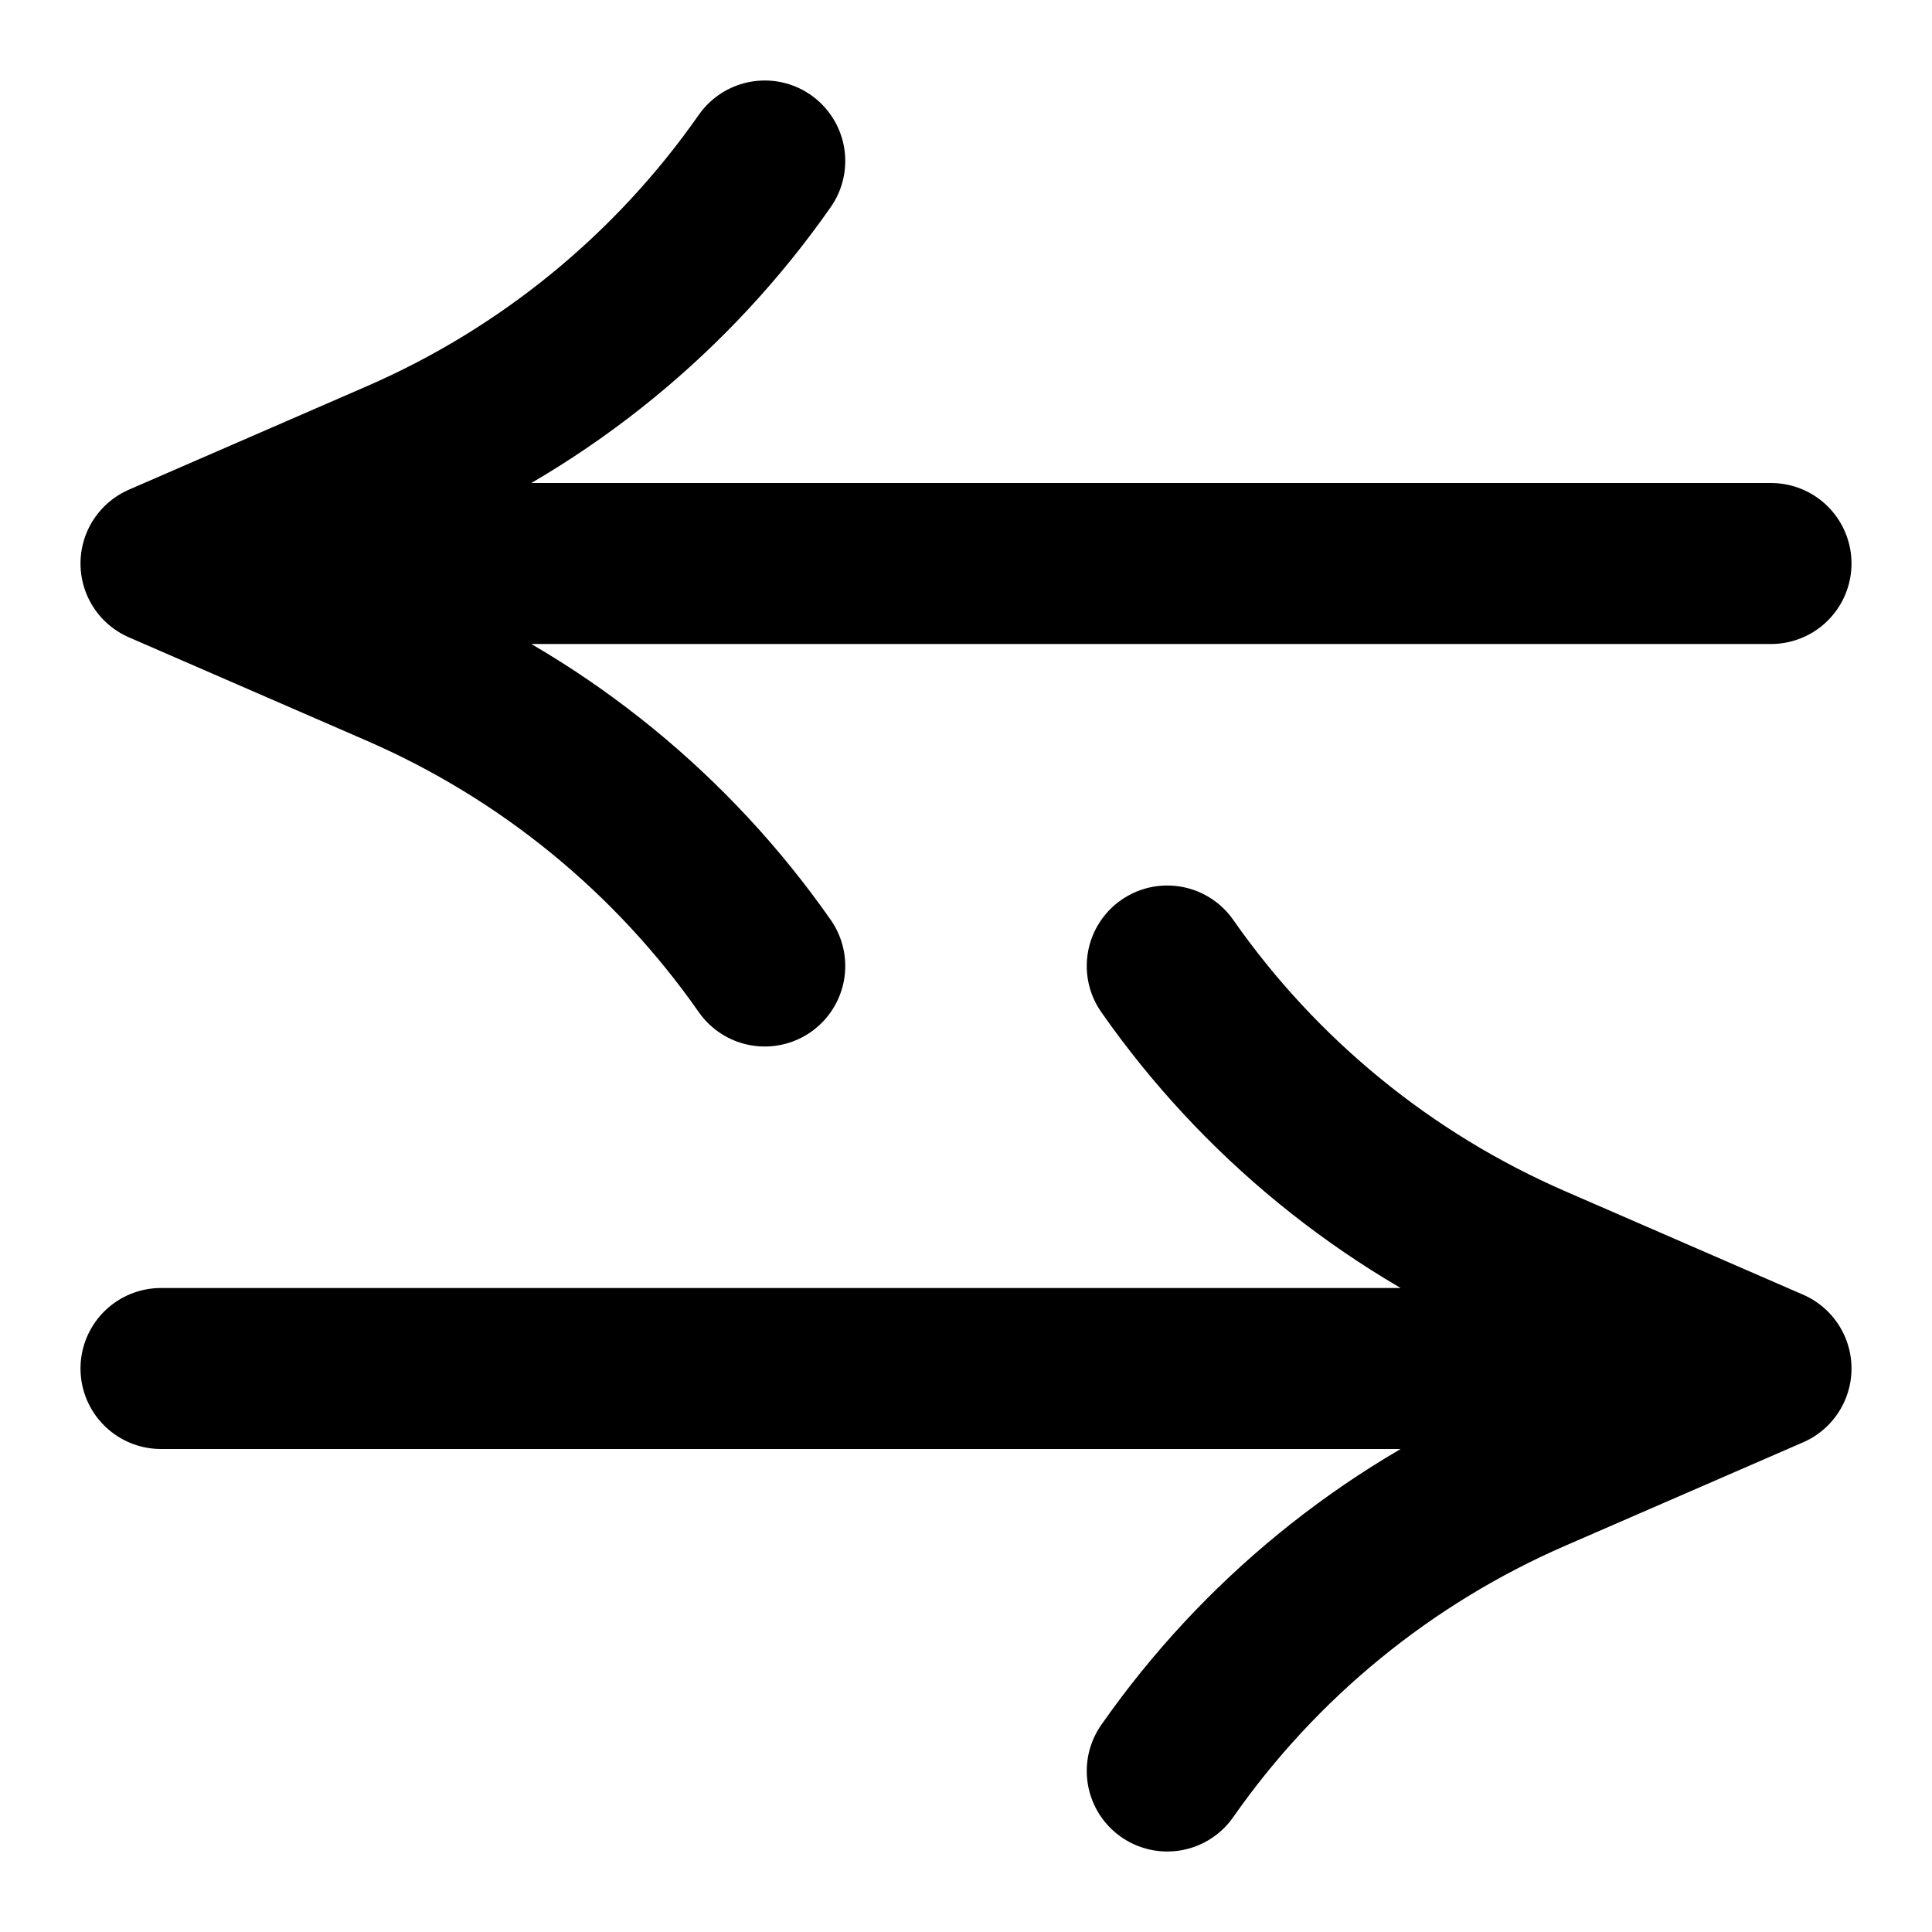
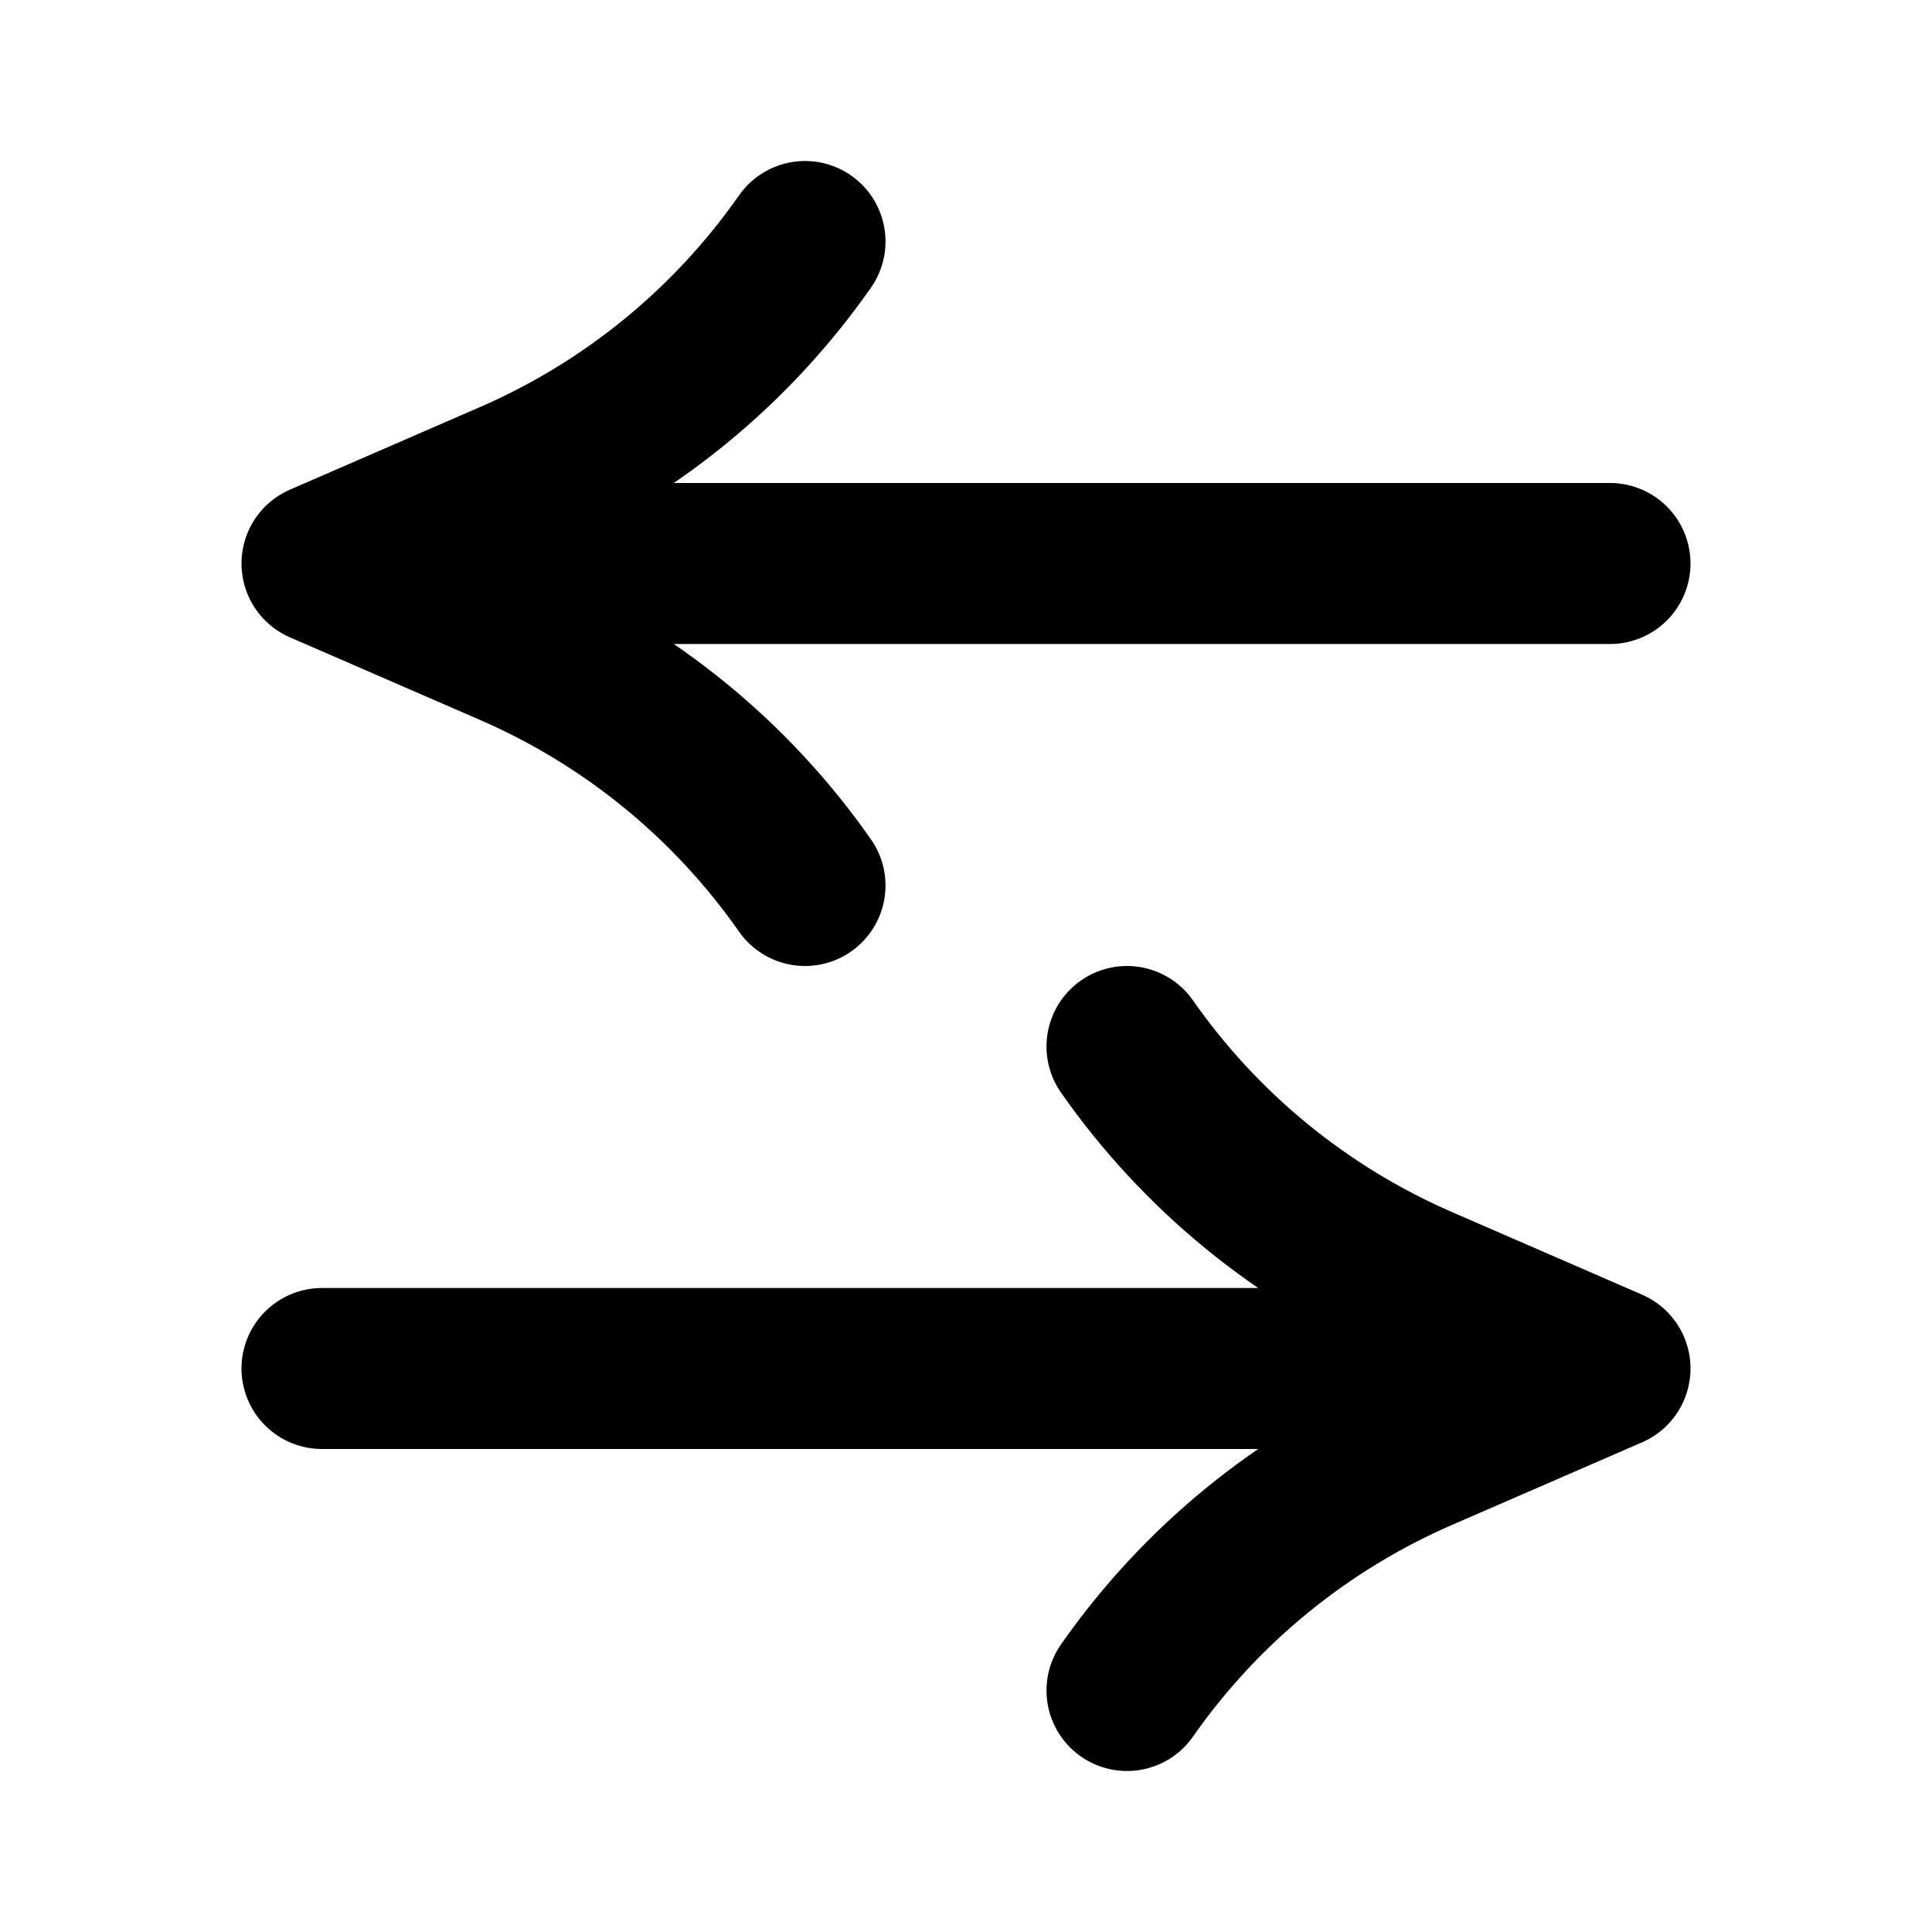
<svg xmlns="http://www.w3.org/2000/svg" width="24" height="24" viewBox="0 0 24 24" fill="none" stroke="currentColor" stroke-width="2" stroke-linecap="round" stroke-linejoin="round">
-   <path d="M22 7H2m7.5 5a10.8 10.8 0 0 0-4.549-3.717L2 7l2.951-1.283A10.8 10.8 0 0 0 9.5 2M2 17h20m-7.5-5a10.8 10.8 0 0 0 4.549 3.717L22 17l-2.951 1.283A10.8 10.8 0 0 0 14.5 22" />
+   <path d="M20 7H4m6 4a8.64 8.64 0 0 0-3.639-2.974L4 7l2.361-1.026A8.64 8.64 0 0 0 10 3M4 17h16m-6-4a8.64 8.64 0 0 0 3.639 2.974L20 17l-2.361 1.026A8.64 8.64 0 0 0 14 21" />
</svg>
